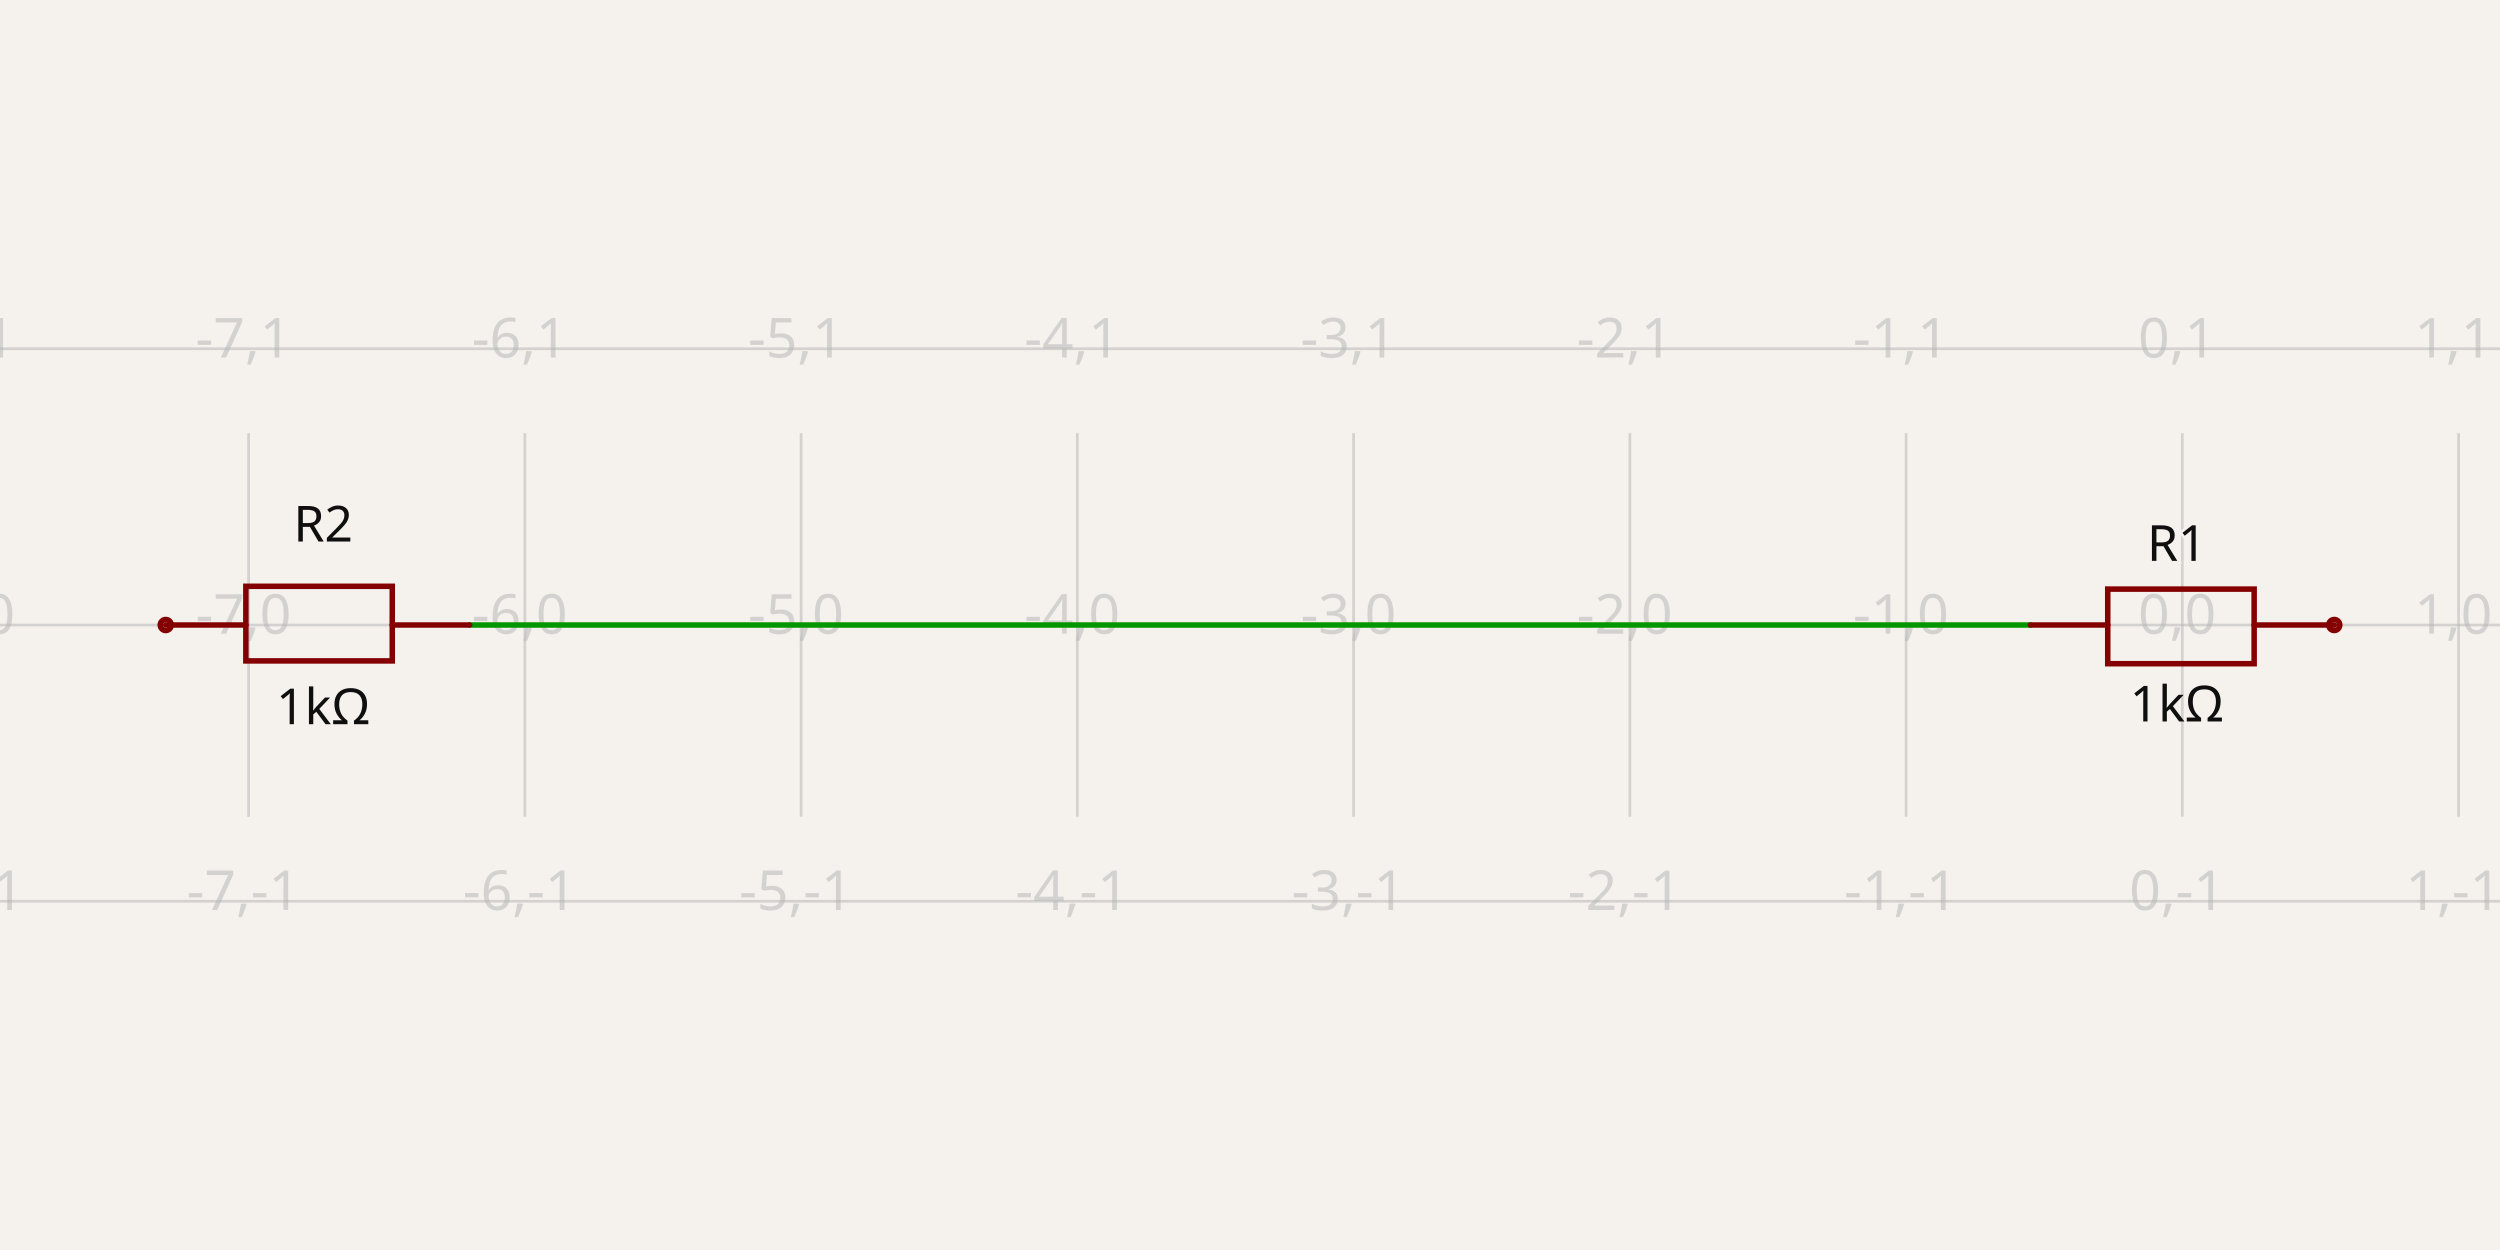
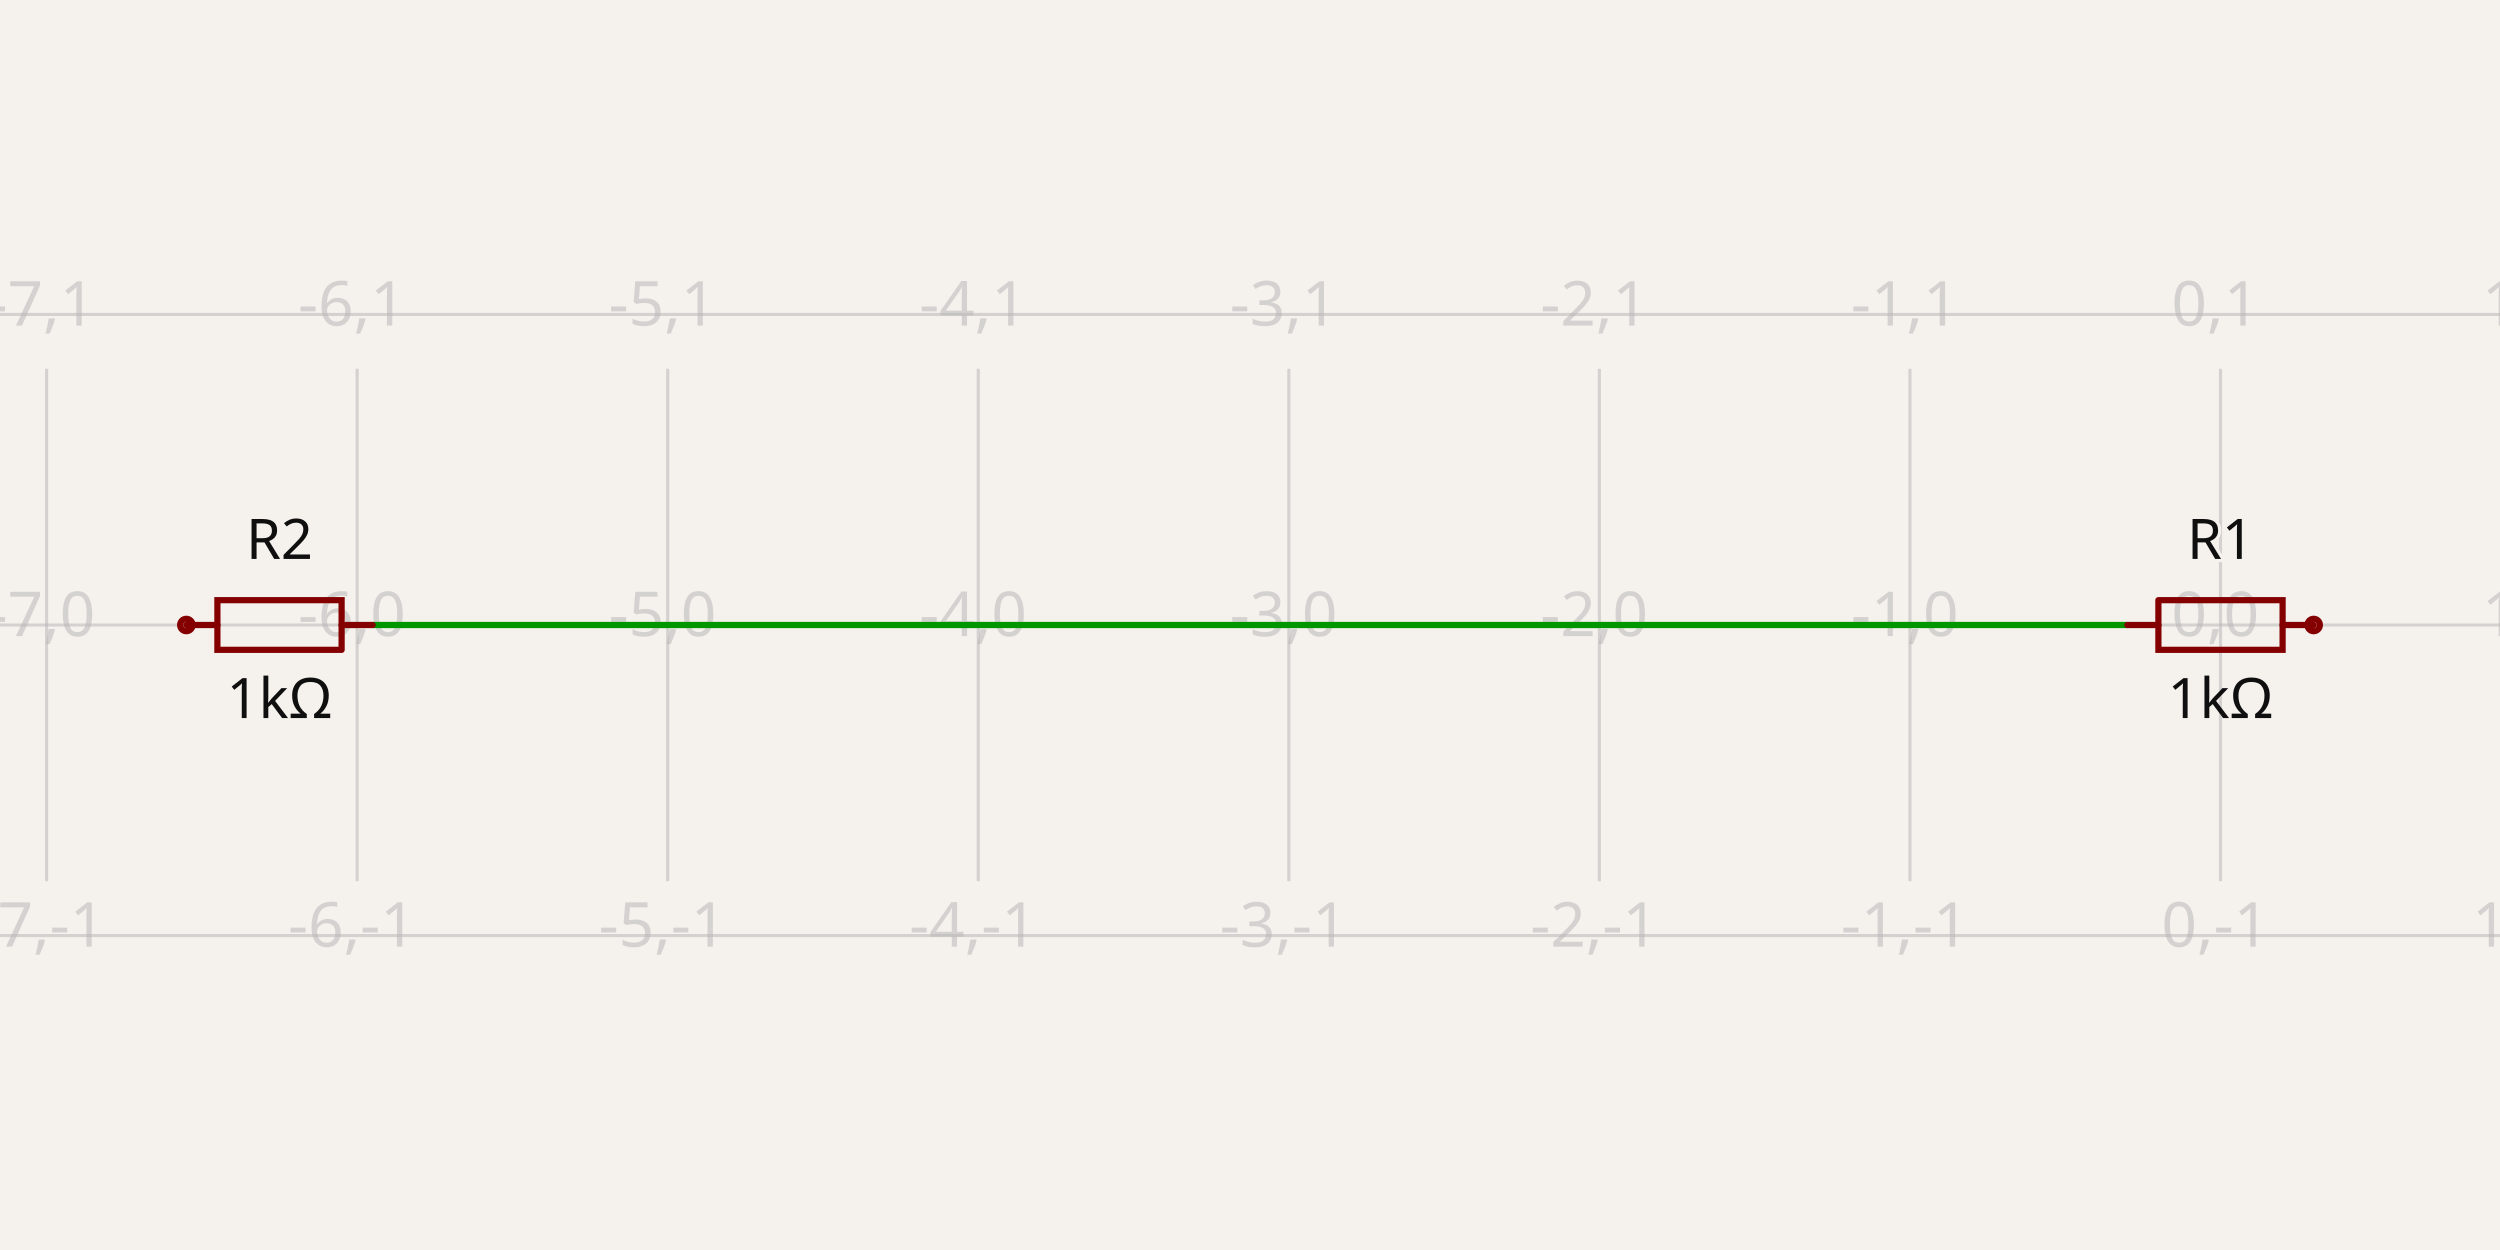
- <svg xmlns="http://www.w3.org/2000/svg" class="tscircuit-schematic" width="1200" height="600" style="background-color: rgb(245, 241, 237)" data-real-to-screen-transform="matrix(132.5966850829,0,0,-132.5966850829,1047.5138121547,300)" data-software-used-string="@tscircuit/core@0.0.1397">
+ <svg xmlns="http://www.w3.org/2000/svg" class="tscircuit-schematic" width="1200" height="600" style="background-color: rgb(245, 241, 237)" data-real-to-screen-transform="matrix(149.0683229814,0,0,-149.0683229814,1065.8385093168,300)" data-software-used-string="@tscircuit/core@0.0.1398">
  <style>
              .boundary { fill: rgb(245, 241, 237); }
              .schematic-boundary { fill: none; stroke: #fff; }
              .component { fill: none; stroke: rgb(132, 0, 0); }
              .chip { fill: rgb(255, 255, 194); stroke: rgb(132, 0, 0); }
              .component-pin { fill: none; stroke: rgb(132, 0, 0); }
              /* Basic per-trace hover fallback */
              .trace:hover {
                filter: invert(1);
              }
              .trace:hover .trace-crossing-outline {
                opacity: 0;
              }
              .trace:hover .trace-junction {
                filter: invert(1);
              }
              /* Net-hover highlighting: when a trace or its overlays are hovered,
                 invert color for all traces (base + overlays) sharing the same
                 subcircuit connectivity key. Also hide crossing outline during hover. */
              svg:has(:is(g.trace[data-subcircuit-connectivity-map-key="unnamedsubcircuitsubcircuit_source_group_1_connectivity_net0"], g.trace-overlays[data-subcircuit-connectivity-map-key="unnamedsubcircuitsubcircuit_source_group_1_connectivity_net0"]):hover) :is(g.trace[data-subcircuit-connectivity-map-key="unnamedsubcircuitsubcircuit_source_group_1_connectivity_net0"], g.trace-overlays[data-subcircuit-connectivity-map-key="unnamedsubcircuitsubcircuit_source_group_1_connectivity_net0"]) { filter: invert(1); }
svg:has(:is(g.trace[data-subcircuit-connectivity-map-key="unnamedsubcircuitsubcircuit_source_group_1_connectivity_net0"], g.trace-overlays[data-subcircuit-connectivity-map-key="unnamedsubcircuitsubcircuit_source_group_1_connectivity_net0"]):hover) g.trace-overlays[data-subcircuit-connectivity-map-key="unnamedsubcircuitsubcircuit_source_group_1_connectivity_net0"] .trace-crossing-outline { opacity: 0; }
              .text { font-family: sans-serif; fill: rgb(0, 150, 0); }
              .pin-number { fill: rgb(169, 0, 0); }
              .port-label { fill: rgb(0, 100, 100); }
              .component-name { fill: rgb(0, 100, 100); }
              
            </style>
  <rect class="boundary" x="0" y="0" width="1200" height="600" />
  <g class="grid sch-grid">
-     <line x1="-13.26" y1="392.082" x2="-13.26" y2="207.918" stroke="rgb(181, 181, 181)" stroke-width="1.326" stroke-opacity="0.5" />
-     <line x1="119.337" y1="392.082" x2="119.337" y2="207.918" stroke="rgb(181, 181, 181)" stroke-width="1.326" stroke-opacity="0.5" />
-     <line x1="251.934" y1="392.082" x2="251.934" y2="207.918" stroke="rgb(181, 181, 181)" stroke-width="1.326" stroke-opacity="0.5" />
-     <line x1="384.53" y1="392.082" x2="384.53" y2="207.918" stroke="rgb(181, 181, 181)" stroke-width="1.326" stroke-opacity="0.5" />
-     <line x1="517.127" y1="392.082" x2="517.127" y2="207.918" stroke="rgb(181, 181, 181)" stroke-width="1.326" stroke-opacity="0.5" />
-     <line x1="649.724" y1="392.082" x2="649.724" y2="207.918" stroke="rgb(181, 181, 181)" stroke-width="1.326" stroke-opacity="0.5" />
-     <line x1="782.32" y1="392.082" x2="782.32" y2="207.918" stroke="rgb(181, 181, 181)" stroke-width="1.326" stroke-opacity="0.5" />
-     <line x1="914.917" y1="392.082" x2="914.917" y2="207.918" stroke="rgb(181, 181, 181)" stroke-width="1.326" stroke-opacity="0.5" />
-     <line x1="1047.514" y1="392.082" x2="1047.514" y2="207.918" stroke="rgb(181, 181, 181)" stroke-width="1.326" stroke-opacity="0.5" />
-     <line x1="1180.11" y1="392.082" x2="1180.11" y2="207.918" stroke="rgb(181, 181, 181)" stroke-width="1.326" stroke-opacity="0.5" />
-     <line x1="1312.707" y1="392.082" x2="1312.707" y2="207.918" stroke="rgb(181, 181, 181)" stroke-width="1.326" stroke-opacity="0.5" />
-     <line x1="-2.098659024341032e-10" y1="432.597" x2="1200" y2="432.597" stroke="rgb(181, 181, 181)" stroke-width="1.326" stroke-opacity="0.5" />
-     <line x1="-2.098659024341032e-10" y1="300" x2="1200" y2="300" stroke="rgb(181, 181, 181)" stroke-width="1.326" stroke-opacity="0.5" />
-     <line x1="-2.098659024341032e-10" y1="167.403" x2="1200" y2="167.403" stroke="rgb(181, 181, 181)" stroke-width="1.326" stroke-opacity="0.5" />
-     <text x="-15.76" y="427.597" fill="rgb(181, 181, 181)" font-size="26.519" fill-opacity="0.5" text-anchor="middle" dominant-baseline="middle" font-family="sans-serif">-8,-1</text>
-     <text x="-15.76" y="295" fill="rgb(181, 181, 181)" font-size="26.519" fill-opacity="0.5" text-anchor="middle" dominant-baseline="middle" font-family="sans-serif">-8,0</text>
-     <text x="-15.76" y="162.403" fill="rgb(181, 181, 181)" font-size="26.519" fill-opacity="0.5" text-anchor="middle" dominant-baseline="middle" font-family="sans-serif">-8,1</text>
-     <text x="116.837" y="427.597" fill="rgb(181, 181, 181)" font-size="26.519" fill-opacity="0.5" text-anchor="middle" dominant-baseline="middle" font-family="sans-serif">-7,-1</text>
-     <text x="116.837" y="295" fill="rgb(181, 181, 181)" font-size="26.519" fill-opacity="0.5" text-anchor="middle" dominant-baseline="middle" font-family="sans-serif">-7,0</text>
-     <text x="116.837" y="162.403" fill="rgb(181, 181, 181)" font-size="26.519" fill-opacity="0.5" text-anchor="middle" dominant-baseline="middle" font-family="sans-serif">-7,1</text>
-     <text x="249.434" y="427.597" fill="rgb(181, 181, 181)" font-size="26.519" fill-opacity="0.5" text-anchor="middle" dominant-baseline="middle" font-family="sans-serif">-6,-1</text>
-     <text x="249.434" y="295" fill="rgb(181, 181, 181)" font-size="26.519" fill-opacity="0.5" text-anchor="middle" dominant-baseline="middle" font-family="sans-serif">-6,0</text>
-     <text x="249.434" y="162.403" fill="rgb(181, 181, 181)" font-size="26.519" fill-opacity="0.5" text-anchor="middle" dominant-baseline="middle" font-family="sans-serif">-6,1</text>
-     <text x="382.03" y="427.597" fill="rgb(181, 181, 181)" font-size="26.519" fill-opacity="0.5" text-anchor="middle" dominant-baseline="middle" font-family="sans-serif">-5,-1</text>
-     <text x="382.03" y="295" fill="rgb(181, 181, 181)" font-size="26.519" fill-opacity="0.5" text-anchor="middle" dominant-baseline="middle" font-family="sans-serif">-5,0</text>
-     <text x="382.03" y="162.403" fill="rgb(181, 181, 181)" font-size="26.519" fill-opacity="0.5" text-anchor="middle" dominant-baseline="middle" font-family="sans-serif">-5,1</text>
-     <text x="514.627" y="427.597" fill="rgb(181, 181, 181)" font-size="26.519" fill-opacity="0.5" text-anchor="middle" dominant-baseline="middle" font-family="sans-serif">-4,-1</text>
-     <text x="514.627" y="295" fill="rgb(181, 181, 181)" font-size="26.519" fill-opacity="0.5" text-anchor="middle" dominant-baseline="middle" font-family="sans-serif">-4,0</text>
-     <text x="514.627" y="162.403" fill="rgb(181, 181, 181)" font-size="26.519" fill-opacity="0.5" text-anchor="middle" dominant-baseline="middle" font-family="sans-serif">-4,1</text>
-     <text x="647.224" y="427.597" fill="rgb(181, 181, 181)" font-size="26.519" fill-opacity="0.5" text-anchor="middle" dominant-baseline="middle" font-family="sans-serif">-3,-1</text>
-     <text x="647.224" y="295" fill="rgb(181, 181, 181)" font-size="26.519" fill-opacity="0.5" text-anchor="middle" dominant-baseline="middle" font-family="sans-serif">-3,0</text>
-     <text x="647.224" y="162.403" fill="rgb(181, 181, 181)" font-size="26.519" fill-opacity="0.5" text-anchor="middle" dominant-baseline="middle" font-family="sans-serif">-3,1</text>
-     <text x="779.82" y="427.597" fill="rgb(181, 181, 181)" font-size="26.519" fill-opacity="0.5" text-anchor="middle" dominant-baseline="middle" font-family="sans-serif">-2,-1</text>
-     <text x="779.82" y="295" fill="rgb(181, 181, 181)" font-size="26.519" fill-opacity="0.5" text-anchor="middle" dominant-baseline="middle" font-family="sans-serif">-2,0</text>
-     <text x="779.82" y="162.403" fill="rgb(181, 181, 181)" font-size="26.519" fill-opacity="0.5" text-anchor="middle" dominant-baseline="middle" font-family="sans-serif">-2,1</text>
-     <text x="912.417" y="427.597" fill="rgb(181, 181, 181)" font-size="26.519" fill-opacity="0.5" text-anchor="middle" dominant-baseline="middle" font-family="sans-serif">-1,-1</text>
-     <text x="912.417" y="295" fill="rgb(181, 181, 181)" font-size="26.519" fill-opacity="0.5" text-anchor="middle" dominant-baseline="middle" font-family="sans-serif">-1,0</text>
-     <text x="912.417" y="162.403" fill="rgb(181, 181, 181)" font-size="26.519" fill-opacity="0.5" text-anchor="middle" dominant-baseline="middle" font-family="sans-serif">-1,1</text>
-     <text x="1045.014" y="427.597" fill="rgb(181, 181, 181)" font-size="26.519" fill-opacity="0.5" text-anchor="middle" dominant-baseline="middle" font-family="sans-serif">0,-1</text>
-     <text x="1045.014" y="295" fill="rgb(181, 181, 181)" font-size="26.519" fill-opacity="0.5" text-anchor="middle" dominant-baseline="middle" font-family="sans-serif">0,0</text>
-     <text x="1045.014" y="162.403" fill="rgb(181, 181, 181)" font-size="26.519" fill-opacity="0.5" text-anchor="middle" dominant-baseline="middle" font-family="sans-serif">0,1</text>
-     <text x="1177.61" y="427.597" fill="rgb(181, 181, 181)" font-size="26.519" fill-opacity="0.5" text-anchor="middle" dominant-baseline="middle" font-family="sans-serif">1,-1</text>
-     <text x="1177.61" y="295" fill="rgb(181, 181, 181)" font-size="26.519" fill-opacity="0.5" text-anchor="middle" dominant-baseline="middle" font-family="sans-serif">1,0</text>
-     <text x="1177.61" y="162.403" fill="rgb(181, 181, 181)" font-size="26.519" fill-opacity="0.5" text-anchor="middle" dominant-baseline="middle" font-family="sans-serif">1,1</text>
-     <text x="1310.207" y="427.597" fill="rgb(181, 181, 181)" font-size="26.519" fill-opacity="0.5" text-anchor="middle" dominant-baseline="middle" font-family="sans-serif">2,-1</text>
-     <text x="1310.207" y="295" fill="rgb(181, 181, 181)" font-size="26.519" fill-opacity="0.5" text-anchor="middle" dominant-baseline="middle" font-family="sans-serif">2,0</text>
-     <text x="1310.207" y="162.403" fill="rgb(181, 181, 181)" font-size="26.519" fill-opacity="0.5" text-anchor="middle" dominant-baseline="middle" font-family="sans-serif">2,1</text>
+     <line x1="-126.708" y1="422.981" x2="-126.708" y2="177.019" stroke="rgb(181, 181, 181)" stroke-width="1.491" stroke-opacity="0.5" />
+     <line x1="22.36" y1="422.981" x2="22.36" y2="177.019" stroke="rgb(181, 181, 181)" stroke-width="1.491" stroke-opacity="0.5" />
+     <line x1="171.429" y1="422.981" x2="171.429" y2="177.019" stroke="rgb(181, 181, 181)" stroke-width="1.491" stroke-opacity="0.5" />
+     <line x1="320.497" y1="422.981" x2="320.497" y2="177.019" stroke="rgb(181, 181, 181)" stroke-width="1.491" stroke-opacity="0.5" />
+     <line x1="469.565" y1="422.981" x2="469.565" y2="177.019" stroke="rgb(181, 181, 181)" stroke-width="1.491" stroke-opacity="0.5" />
+     <line x1="618.634" y1="422.981" x2="618.634" y2="177.019" stroke="rgb(181, 181, 181)" stroke-width="1.491" stroke-opacity="0.5" />
+     <line x1="767.702" y1="422.981" x2="767.702" y2="177.019" stroke="rgb(181, 181, 181)" stroke-width="1.491" stroke-opacity="0.5" />
+     <line x1="916.77" y1="422.981" x2="916.77" y2="177.019" stroke="rgb(181, 181, 181)" stroke-width="1.491" stroke-opacity="0.5" />
+     <line x1="1065.839" y1="422.981" x2="1065.839" y2="177.019" stroke="rgb(181, 181, 181)" stroke-width="1.491" stroke-opacity="0.5" />
+     <line x1="1214.907" y1="422.981" x2="1214.907" y2="177.019" stroke="rgb(181, 181, 181)" stroke-width="1.491" stroke-opacity="0.5" />
+     <line x1="-2.098659024341032e-10" y1="449.068" x2="1200" y2="449.068" stroke="rgb(181, 181, 181)" stroke-width="1.491" stroke-opacity="0.5" />
+     <line x1="-2.098659024341032e-10" y1="300" x2="1200" y2="300" stroke="rgb(181, 181, 181)" stroke-width="1.491" stroke-opacity="0.5" />
+     <line x1="-2.098659024341032e-10" y1="150.932" x2="1200" y2="150.932" stroke="rgb(181, 181, 181)" stroke-width="1.491" stroke-opacity="0.5" />
+     <text x="-129.208" y="444.068" fill="rgb(181, 181, 181)" font-size="29.814" fill-opacity="0.5" text-anchor="middle" dominant-baseline="middle" font-family="sans-serif">-8,-1</text>
+     <text x="-129.208" y="295" fill="rgb(181, 181, 181)" font-size="29.814" fill-opacity="0.5" text-anchor="middle" dominant-baseline="middle" font-family="sans-serif">-8,0</text>
+     <text x="-129.208" y="145.932" fill="rgb(181, 181, 181)" font-size="29.814" fill-opacity="0.5" text-anchor="middle" dominant-baseline="middle" font-family="sans-serif">-8,1</text>
+     <text x="19.86" y="444.068" fill="rgb(181, 181, 181)" font-size="29.814" fill-opacity="0.5" text-anchor="middle" dominant-baseline="middle" font-family="sans-serif">-7,-1</text>
+     <text x="19.86" y="295" fill="rgb(181, 181, 181)" font-size="29.814" fill-opacity="0.5" text-anchor="middle" dominant-baseline="middle" font-family="sans-serif">-7,0</text>
+     <text x="19.86" y="145.932" fill="rgb(181, 181, 181)" font-size="29.814" fill-opacity="0.5" text-anchor="middle" dominant-baseline="middle" font-family="sans-serif">-7,1</text>
+     <text x="168.929" y="444.068" fill="rgb(181, 181, 181)" font-size="29.814" fill-opacity="0.5" text-anchor="middle" dominant-baseline="middle" font-family="sans-serif">-6,-1</text>
+     <text x="168.929" y="295" fill="rgb(181, 181, 181)" font-size="29.814" fill-opacity="0.5" text-anchor="middle" dominant-baseline="middle" font-family="sans-serif">-6,0</text>
+     <text x="168.929" y="145.932" fill="rgb(181, 181, 181)" font-size="29.814" fill-opacity="0.5" text-anchor="middle" dominant-baseline="middle" font-family="sans-serif">-6,1</text>
+     <text x="317.997" y="444.068" fill="rgb(181, 181, 181)" font-size="29.814" fill-opacity="0.5" text-anchor="middle" dominant-baseline="middle" font-family="sans-serif">-5,-1</text>
+     <text x="317.997" y="295" fill="rgb(181, 181, 181)" font-size="29.814" fill-opacity="0.5" text-anchor="middle" dominant-baseline="middle" font-family="sans-serif">-5,0</text>
+     <text x="317.997" y="145.932" fill="rgb(181, 181, 181)" font-size="29.814" fill-opacity="0.5" text-anchor="middle" dominant-baseline="middle" font-family="sans-serif">-5,1</text>
+     <text x="467.065" y="444.068" fill="rgb(181, 181, 181)" font-size="29.814" fill-opacity="0.5" text-anchor="middle" dominant-baseline="middle" font-family="sans-serif">-4,-1</text>
+     <text x="467.065" y="295" fill="rgb(181, 181, 181)" font-size="29.814" fill-opacity="0.5" text-anchor="middle" dominant-baseline="middle" font-family="sans-serif">-4,0</text>
+     <text x="467.065" y="145.932" fill="rgb(181, 181, 181)" font-size="29.814" fill-opacity="0.5" text-anchor="middle" dominant-baseline="middle" font-family="sans-serif">-4,1</text>
+     <text x="616.134" y="444.068" fill="rgb(181, 181, 181)" font-size="29.814" fill-opacity="0.5" text-anchor="middle" dominant-baseline="middle" font-family="sans-serif">-3,-1</text>
+     <text x="616.134" y="295" fill="rgb(181, 181, 181)" font-size="29.814" fill-opacity="0.5" text-anchor="middle" dominant-baseline="middle" font-family="sans-serif">-3,0</text>
+     <text x="616.134" y="145.932" fill="rgb(181, 181, 181)" font-size="29.814" fill-opacity="0.5" text-anchor="middle" dominant-baseline="middle" font-family="sans-serif">-3,1</text>
+     <text x="765.202" y="444.068" fill="rgb(181, 181, 181)" font-size="29.814" fill-opacity="0.5" text-anchor="middle" dominant-baseline="middle" font-family="sans-serif">-2,-1</text>
+     <text x="765.202" y="295" fill="rgb(181, 181, 181)" font-size="29.814" fill-opacity="0.5" text-anchor="middle" dominant-baseline="middle" font-family="sans-serif">-2,0</text>
+     <text x="765.202" y="145.932" fill="rgb(181, 181, 181)" font-size="29.814" fill-opacity="0.5" text-anchor="middle" dominant-baseline="middle" font-family="sans-serif">-2,1</text>
+     <text x="914.27" y="444.068" fill="rgb(181, 181, 181)" font-size="29.814" fill-opacity="0.5" text-anchor="middle" dominant-baseline="middle" font-family="sans-serif">-1,-1</text>
+     <text x="914.27" y="295" fill="rgb(181, 181, 181)" font-size="29.814" fill-opacity="0.5" text-anchor="middle" dominant-baseline="middle" font-family="sans-serif">-1,0</text>
+     <text x="914.27" y="145.932" fill="rgb(181, 181, 181)" font-size="29.814" fill-opacity="0.5" text-anchor="middle" dominant-baseline="middle" font-family="sans-serif">-1,1</text>
+     <text x="1063.339" y="444.068" fill="rgb(181, 181, 181)" font-size="29.814" fill-opacity="0.5" text-anchor="middle" dominant-baseline="middle" font-family="sans-serif">0,-1</text>
+     <text x="1063.339" y="295" fill="rgb(181, 181, 181)" font-size="29.814" fill-opacity="0.5" text-anchor="middle" dominant-baseline="middle" font-family="sans-serif">0,0</text>
+     <text x="1063.339" y="145.932" fill="rgb(181, 181, 181)" font-size="29.814" fill-opacity="0.5" text-anchor="middle" dominant-baseline="middle" font-family="sans-serif">0,1</text>
+     <text x="1212.407" y="444.068" fill="rgb(181, 181, 181)" font-size="29.814" fill-opacity="0.5" text-anchor="middle" dominant-baseline="middle" font-family="sans-serif">1,-1</text>
+     <text x="1212.407" y="295" fill="rgb(181, 181, 181)" font-size="29.814" fill-opacity="0.5" text-anchor="middle" dominant-baseline="middle" font-family="sans-serif">1,0</text>
+     <text x="1212.407" y="145.932" fill="rgb(181, 181, 181)" font-size="29.814" fill-opacity="0.5" text-anchor="middle" dominant-baseline="middle" font-family="sans-serif">1,1</text>
  </g>
  <g class="trace sch-trace" data-layer="base" data-circuit-json-type="schematic_trace" data-schematic-trace-id="schematic_trace_0" data-subcircuit-connectivity-map-key="unnamedsubcircuitsubcircuit_source_group_1_connectivity_net0">
-     <path d="M 974.586 300 L 225.414 300" class="trace-invisible-hover-outline sch-trace-hitbox" stroke="rgb(0, 150, 0)" fill="none" stroke-width="21.215px" stroke-linecap="round" opacity="0" stroke-linejoin="round" />
-     <path class="sch-trace-path" d="M 974.586 300 L 225.414 300" stroke="rgb(0, 150, 0)" fill="none" stroke-width="2.652px" stroke-linecap="round" stroke-linejoin="round" />
+     <path d="M 1021.118 300 L 178.882 300" class="trace-invisible-hover-outline sch-trace-hitbox" stroke="rgb(0, 150, 0)" fill="none" stroke-width="23.851px" stroke-linecap="round" opacity="0" stroke-linejoin="round" />
+     <path class="sch-trace-path" d="M 1021.118 300 L 178.882 300" stroke="rgb(0, 150, 0)" fill="none" stroke-width="2.981px" stroke-linecap="round" stroke-linejoin="round" />
  </g>
  <g class="trace-overlays sch-trace-overlays" data-layer="overlay" data-circuit-json-type="schematic_trace" data-schematic-trace-id="schematic_trace_0" data-subcircuit-connectivity-map-key="unnamedsubcircuitsubcircuit_source_group_1_connectivity_net0" />
  <g class="sch-component" data-circuit-json-type="schematic_component" data-schematic-component-id="schematic_component_0">
-     <rect class="component-overlay sch-component-overlay" x="974.586" y="282.762" width="145.856" height="35.801" fill="transparent" />
-     <path class="sch-component-symbol-path" d="M 974.586 300 L 1011.713 300" stroke="rgb(132, 0, 0)" fill="none" stroke-width="2.652px" stroke-linecap="round" />
-     <path class="sch-component-symbol-path" d="M 1081.989 300 L 1120.442 300" stroke="rgb(132, 0, 0)" fill="none" stroke-width="2.652px" stroke-linecap="round" />
-     <path class="sch-component-symbol-path" d="M 1047.514 282.762 L 1081.989 282.762 L 1081.989 318.564 L 1011.713 318.564 L 1011.713 282.762 L 1047.514 282.762" stroke="rgb(132, 0, 0)" fill="none" stroke-width="2.652px" stroke-linecap="round" />
-     <text class="sch-component-name sch-component-text" x="1044.862" y="276.205" stroke="rgb(245, 241, 237)" stroke-width="2.652px" paint-order="stroke" fill="rgb(15, 15, 15)" font-family="sans-serif" text-anchor="middle" dominant-baseline="ideographic" font-size="23.867px">R1</text>
-     <text class="sch-component-text" x="1044.862" y="327.773" fill="rgb(15, 15, 15)" font-family="sans-serif" text-anchor="middle" dominant-baseline="hanging" font-size="23.867px">1kΩ</text>
-     <circle class="component-pin sch-component-pin" cx="1120.442" cy="300" r="2.652px" stroke-width="2.652px" fill="none" stroke="rgb(132, 0, 0)" />
+     <rect class="component-overlay sch-component-overlay" x="1021.118" y="288.078" width="89.441" height="23.845" fill="transparent" />
+     <path class="sch-component-symbol-path" d="M 1021.118 300 L 1036.028 300" stroke="rgb(132, 0, 0)" fill="none" stroke-width="2.981px" stroke-linecap="round" />
+     <path class="sch-component-symbol-path" d="M 1095.649 300 L 1110.559 300" stroke="rgb(132, 0, 0)" fill="none" stroke-width="2.981px" stroke-linecap="round" />
+     <path class="sch-component-symbol-path" d="M 1036.028 288.078 L 1095.649 288.078 L 1095.649 311.922 L 1036.028 311.922 L 1036.028 288.078" stroke="rgb(132, 0, 0)" fill="none" stroke-width="2.981px" stroke-linecap="round" />
+     <text class="sch-component-name sch-component-text" x="1065.839" y="276.149" stroke="rgb(245, 241, 237)" stroke-width="2.981px" paint-order="stroke" fill="rgb(15, 15, 15)" font-family="sans-serif" text-anchor="middle" dominant-baseline="ideographic" font-size="26.832px">R1</text>
+     <text class="sch-component-text" x="1065.839" y="323.851" fill="rgb(15, 15, 15)" font-family="sans-serif" text-anchor="middle" dominant-baseline="hanging" font-size="26.832px">1kΩ</text>
+     <circle class="component-pin sch-component-pin" cx="1110.559" cy="300" r="2.981px" stroke-width="2.981px" fill="none" stroke="rgb(132, 0, 0)" />
  </g>
  <g class="sch-component" data-circuit-json-type="schematic_component" data-schematic-component-id="schematic_component_1">
-     <rect class="component-overlay sch-component-overlay" x="79.558" y="281.436" width="145.856" height="35.801" fill="transparent" />
-     <path class="sch-component-symbol-path" d="M 225.414 300 L 188.287 300" stroke="rgb(132, 0, 0)" fill="none" stroke-width="2.652px" stroke-linecap="round" />
-     <path class="sch-component-symbol-path" d="M 118.011 300 L 79.558 300" stroke="rgb(132, 0, 0)" fill="none" stroke-width="2.652px" stroke-linecap="round" />
-     <path class="sch-component-symbol-path" d="M 152.486 317.238 L 118.011 317.238 L 118.011 281.436 L 188.287 281.436 L 188.287 317.238 L 152.486 317.238" stroke="rgb(132, 0, 0)" fill="none" stroke-width="2.652px" stroke-linecap="round" />
-     <text class="sch-component-name sch-component-text" x="155.138" y="266.923" stroke="rgb(245, 241, 237)" stroke-width="2.652px" paint-order="stroke" fill="rgb(15, 15, 15)" font-family="sans-serif" text-anchor="middle" dominant-baseline="ideographic" font-size="23.867px">R2</text>
-     <text class="sch-component-text" x="155.138" y="329.099" fill="rgb(15, 15, 15)" font-family="sans-serif" text-anchor="middle" dominant-baseline="hanging" font-size="23.867px">1kΩ</text>
-     <circle class="component-pin sch-component-pin" cx="79.558" cy="300" r="2.652px" stroke-width="2.652px" fill="none" stroke="rgb(132, 0, 0)" />
+     <rect class="component-overlay sch-component-overlay" x="89.441" y="288.078" width="89.441" height="23.845" fill="transparent" />
+     <path class="sch-component-symbol-path" d="M 178.882 300 L 163.972 300" stroke="rgb(132, 0, 0)" fill="none" stroke-width="2.981px" stroke-linecap="round" />
+     <path class="sch-component-symbol-path" d="M 104.351 300 L 89.441 300" stroke="rgb(132, 0, 0)" fill="none" stroke-width="2.981px" stroke-linecap="round" />
+     <path class="sch-component-symbol-path" d="M 163.972 311.922 L 104.351 311.922 L 104.351 288.078 L 163.972 288.078 L 163.972 311.922" stroke="rgb(132, 0, 0)" fill="none" stroke-width="2.981px" stroke-linecap="round" />
+     <text class="sch-component-name sch-component-text" x="134.161" y="276.149" stroke="rgb(245, 241, 237)" stroke-width="2.981px" paint-order="stroke" fill="rgb(15, 15, 15)" font-family="sans-serif" text-anchor="middle" dominant-baseline="ideographic" font-size="26.832px">R2</text>
+     <text class="sch-component-text" x="134.161" y="323.851" fill="rgb(15, 15, 15)" font-family="sans-serif" text-anchor="middle" dominant-baseline="hanging" font-size="26.832px">1kΩ</text>
+     <circle class="component-pin sch-component-pin" cx="89.441" cy="300" r="2.981px" stroke-width="2.981px" fill="none" stroke="rgb(132, 0, 0)" />
  </g>
  <g class="schematic-port-hover sch-port-hover" data-schematic-port-id="source_port_0">
-     <circle cx="974.586" cy="300" r="5.304" fill="red" opacity="0" />
+     <circle cx="1021.118" cy="300" r="5.963" fill="red" opacity="0" />
  </g>
  <g class="schematic-port-hover sch-port-hover" data-schematic-port-id="source_port_1">
-     <circle cx="1120.442" cy="300" r="5.304" fill="red" opacity="0" />
+     <circle cx="1110.559" cy="300" r="5.963" fill="red" opacity="0" />
  </g>
  <g class="schematic-port-hover sch-port-hover" data-schematic-port-id="source_port_2">
-     <circle cx="225.414" cy="300" r="5.304" fill="red" opacity="0" />
+     <circle cx="178.882" cy="300" r="5.963" fill="red" opacity="0" />
  </g>
  <g class="schematic-port-hover sch-port-hover" data-schematic-port-id="source_port_3">
-     <circle cx="79.558" cy="300" r="5.304" fill="red" opacity="0" />
+     <circle cx="89.441" cy="300" r="5.963" fill="red" opacity="0" />
  </g>
</svg>
